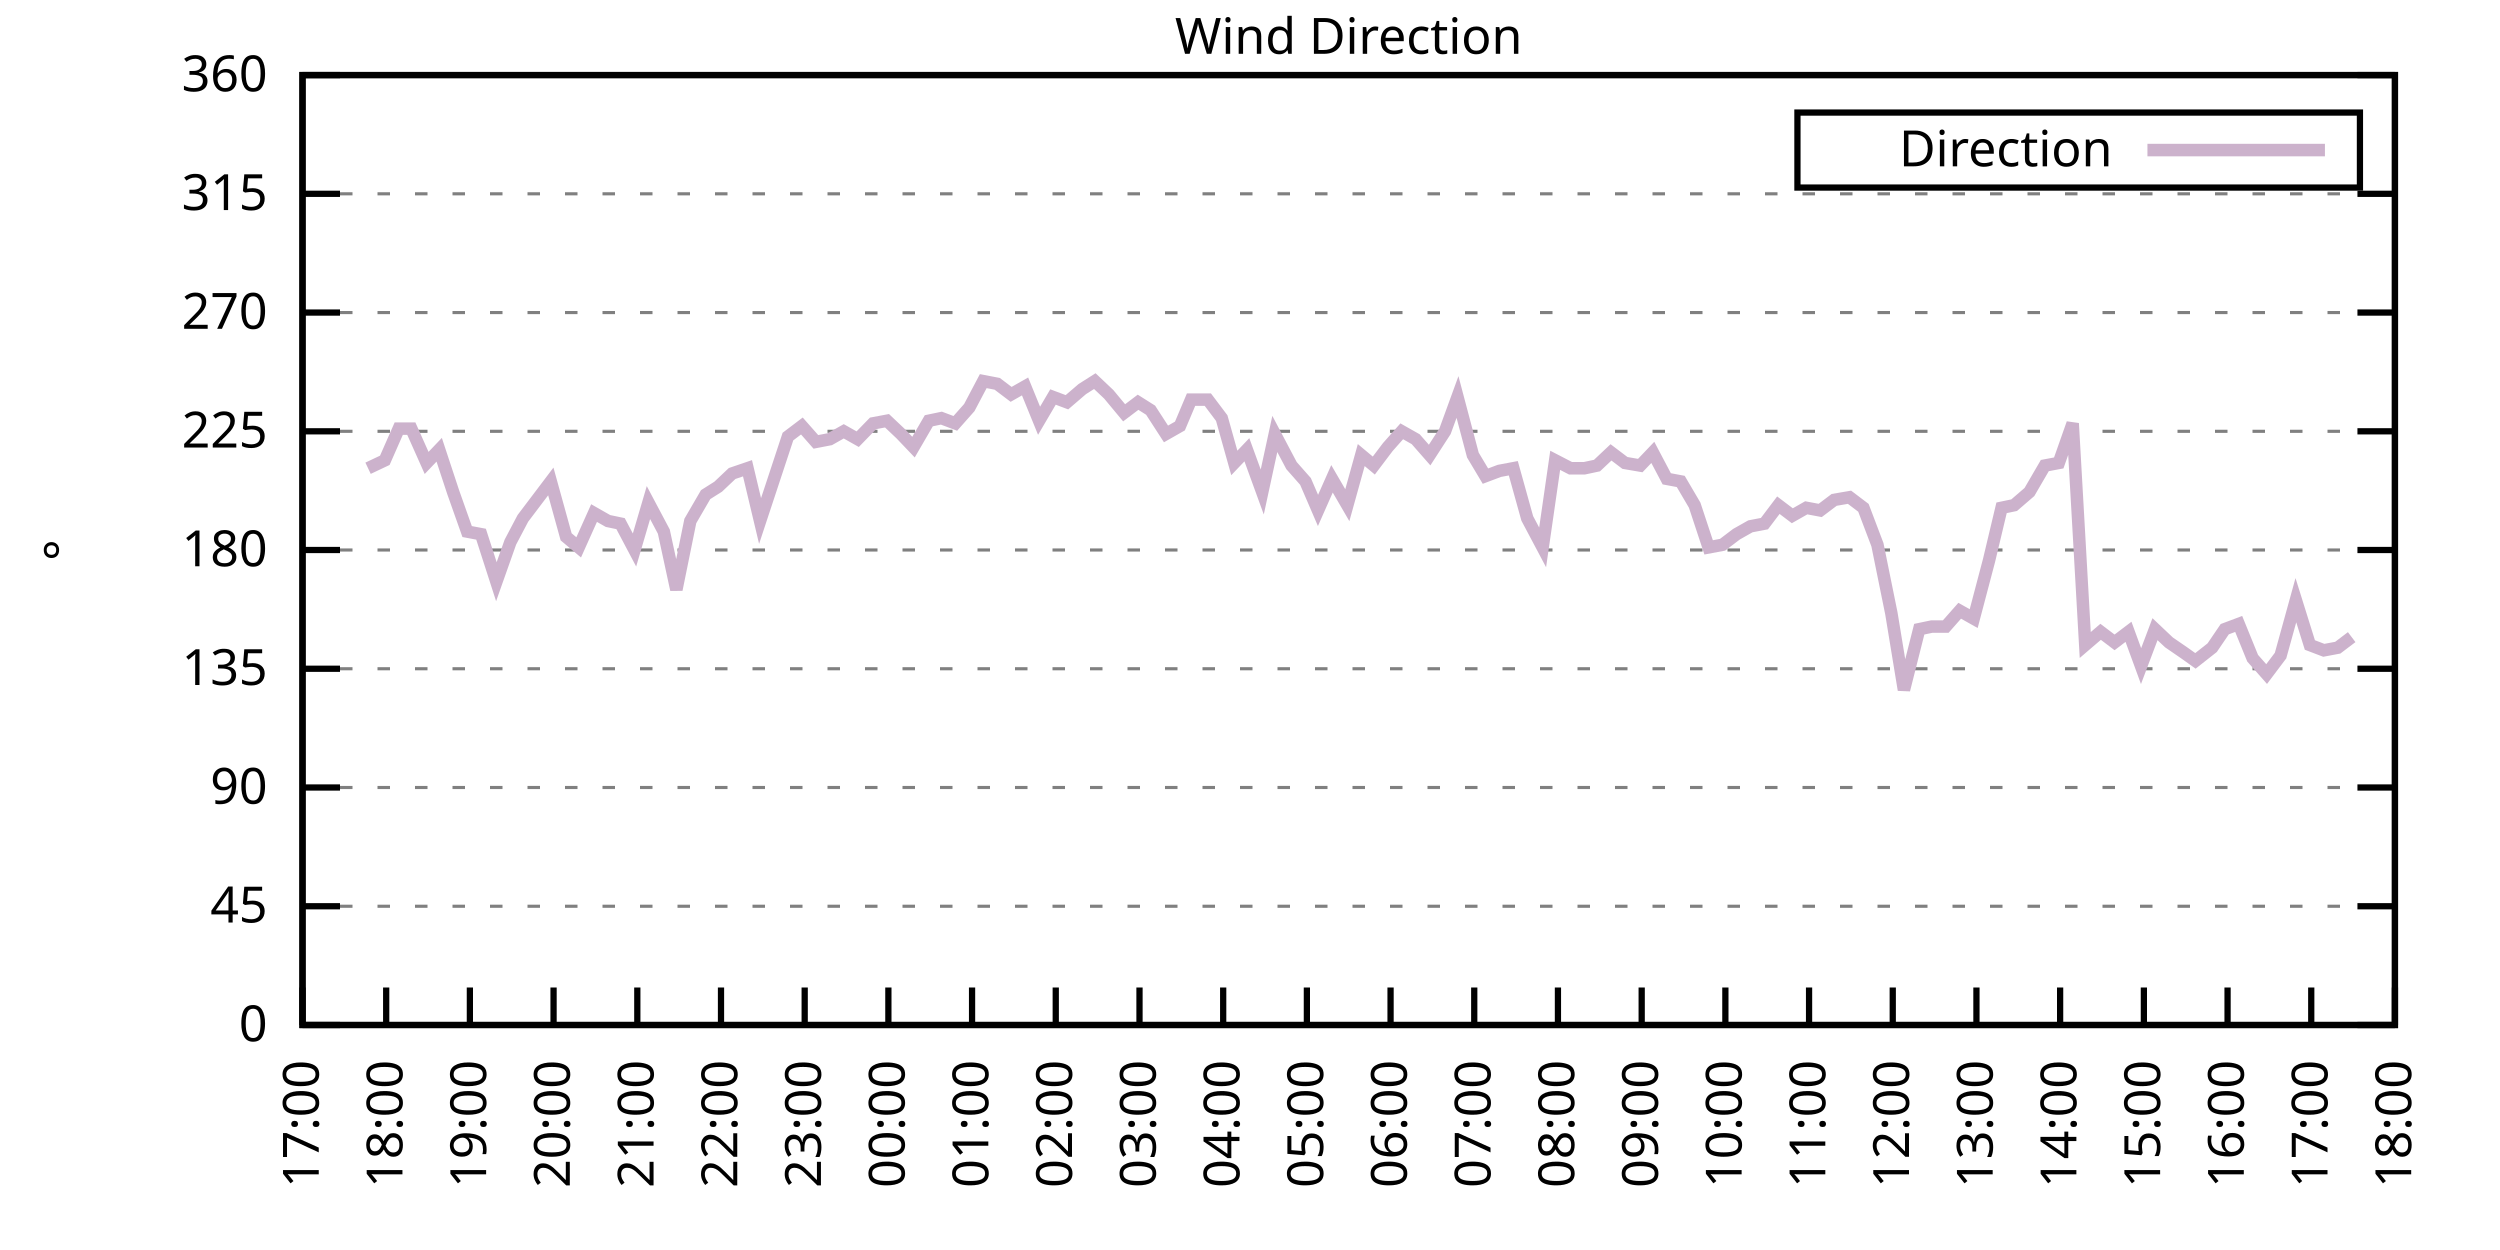
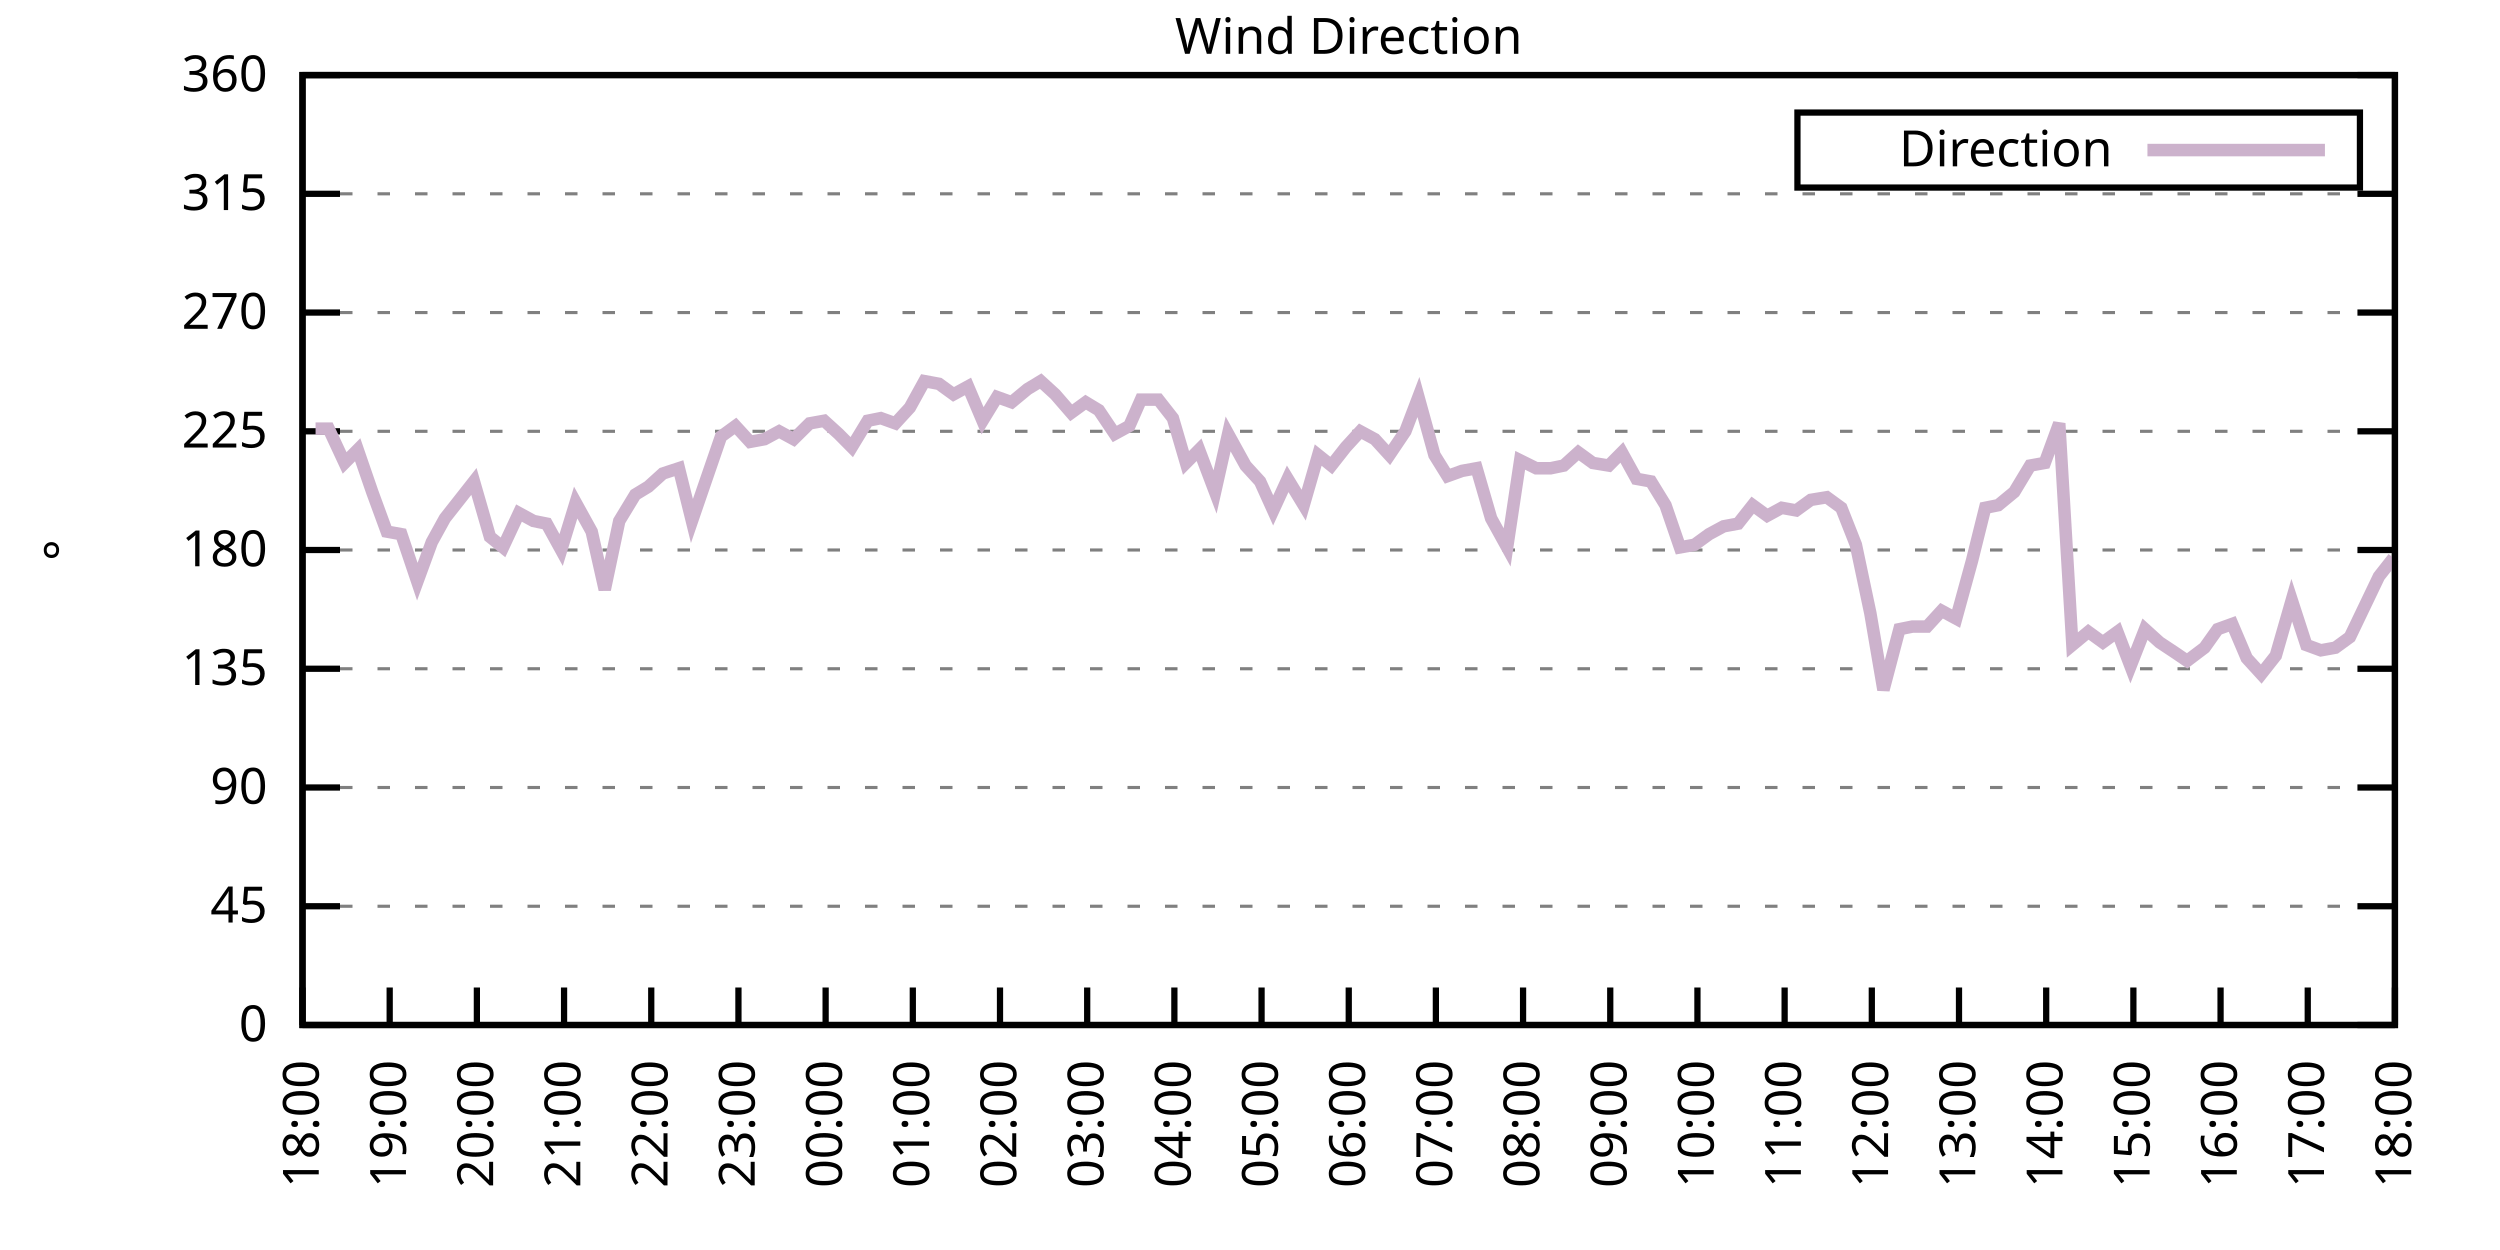
<svg xmlns="http://www.w3.org/2000/svg" xmlns:xlink="http://www.w3.org/1999/xlink" width="400" height="200" viewBox="0 0 400 200">
  <g id="gnuplot_canvas">
    <rect x="0" y="0" width="400" height="200" fill="none" />
    <defs>
      <circle id="gpDot" r="0.5" stroke-width="0.5" stroke="currentColor" />
      <path id="gpPt0" stroke-width="0.333" stroke="currentColor" d="M-1,0 h2 M0,-1 v2" />
      <path id="gpPt1" stroke-width="0.333" stroke="currentColor" d="M-1,-1 L1,1 M1,-1 L-1,1" />
      <path id="gpPt2" stroke-width="0.333" stroke="currentColor" d="M-1,0 L1,0 M0,-1 L0,1 M-1,-1 L1,1 M-1,1 L1,-1" />
      <rect id="gpPt3" stroke-width="0.333" stroke="currentColor" x="-1" y="-1" width="2" height="2" />
      <rect id="gpPt4" stroke-width="0.333" stroke="currentColor" fill="currentColor" x="-1" y="-1" width="2" height="2" />
      <circle id="gpPt5" stroke-width="0.333" stroke="currentColor" cx="0" cy="0" r="1" />
      <use xlink:href="#gpPt5" id="gpPt6" fill="currentColor" stroke="none" />
      <path id="gpPt7" stroke-width="0.333" stroke="currentColor" d="M0,-1.33 L-1.33,0.67 L1.33,0.67 z" />
      <use xlink:href="#gpPt7" id="gpPt8" fill="currentColor" stroke="none" />
      <use xlink:href="#gpPt7" id="gpPt9" stroke="currentColor" transform="rotate(180)" />
      <use xlink:href="#gpPt9" id="gpPt10" fill="currentColor" stroke="none" />
      <use xlink:href="#gpPt3" id="gpPt11" stroke="currentColor" transform="rotate(45)" />
      <use xlink:href="#gpPt11" id="gpPt12" fill="currentColor" stroke="none" />
      <path id="gpPt13" stroke-width="0.333" stroke="currentColor" d="M0,1.330 L1.265,0.411 L0.782,-1.067 L-0.782,-1.076 L-1.265,0.411 z" />
      <use xlink:href="#gpPt13" id="gpPt14" fill="currentColor" stroke="none" />
      <filter id="textbox" filterUnits="objectBoundingBox" x="0" y="0" height="1" width="1">
        <feFlood flood-color="white" flood-opacity="1" result="bgnd" />
        <feComposite in="SourceGraphic" in2="bgnd" operator="atop" />
      </filter>
      <filter id="greybox" filterUnits="objectBoundingBox" x="0" y="0" height="1" width="1">
        <feFlood flood-color="lightgrey" flood-opacity="1" result="grey" />
        <feComposite in="SourceGraphic" in2="grey" operator="atop" />
      </filter>
    </defs>
    <g fill="none" color="white" stroke="currentColor" stroke-width="1.00" stroke-linecap="butt" stroke-linejoin="miter">
</g>
    <g fill="none" color="black" stroke="currentColor" stroke-width="1.00" stroke-linecap="butt" stroke-linejoin="miter">
      <g stroke="none" shape-rendering="crispEdges">
        <polygon fill="rgb(255, 255, 255)" points="48.40,164.00 383.18,164.00 383.18,12.02 48.40,12.02 " />
      </g>
    </g>
    <g fill="none" color="black" stroke="currentColor" stroke-width="1.00" stroke-linecap="butt" stroke-linejoin="miter">
</g>
    <g fill="none" color="black" stroke="black" stroke-width="0.50" stroke-linecap="butt" stroke-linejoin="miter">
</g>
    <g fill="none" color="gray" stroke="currentColor" stroke-width="0.50" stroke-linecap="butt" stroke-linejoin="miter">
      <path stroke="gray" stroke-dasharray="2,4" class="gridline" d="M48.40,164.00 L383.19,164.00  " />
    </g>
    <g fill="none" color="gray" stroke="gray" stroke-width="1.00" stroke-linecap="butt" stroke-linejoin="miter">
</g>
    <g fill="none" color="black" stroke="currentColor" stroke-width="1.00" stroke-linecap="butt" stroke-linejoin="miter">
      <path stroke="black" d="M48.40,164.00 L54.40,164.00 M383.19,164.00 L377.19,164.00  " />
      <g transform="translate(42.80,166.60)" stroke="none" fill="black" font-family="Sans" font-size="8.00" text-anchor="end">
        <text>
          <tspan font-family="Sans"> 0</tspan>
        </text>
      </g>
    </g>
    <g fill="none" color="black" stroke="currentColor" stroke-width="1.00" stroke-linecap="butt" stroke-linejoin="miter">
</g>
    <g fill="none" color="black" stroke="black" stroke-width="0.50" stroke-linecap="butt" stroke-linejoin="miter">
</g>
    <g fill="none" color="gray" stroke="currentColor" stroke-width="0.50" stroke-linecap="butt" stroke-linejoin="miter">
      <path stroke="gray" stroke-dasharray="2,4" class="gridline" d="M48.40,145.00 L383.19,145.00  " />
    </g>
    <g fill="none" color="gray" stroke="gray" stroke-width="1.00" stroke-linecap="butt" stroke-linejoin="miter">
</g>
    <g fill="none" color="black" stroke="currentColor" stroke-width="1.00" stroke-linecap="butt" stroke-linejoin="miter">
      <path stroke="black" d="M48.40,145.00 L54.40,145.00 M383.19,145.00 L377.19,145.00  " />
      <g transform="translate(42.80,147.60)" stroke="none" fill="black" font-family="Sans" font-size="8.00" text-anchor="end">
        <text>
          <tspan font-family="Sans"> 45</tspan>
        </text>
      </g>
    </g>
    <g fill="none" color="black" stroke="currentColor" stroke-width="1.00" stroke-linecap="butt" stroke-linejoin="miter">
</g>
    <g fill="none" color="black" stroke="black" stroke-width="0.50" stroke-linecap="butt" stroke-linejoin="miter">
</g>
    <g fill="none" color="gray" stroke="currentColor" stroke-width="0.50" stroke-linecap="butt" stroke-linejoin="miter">
      <path stroke="gray" stroke-dasharray="2,4" class="gridline" d="M48.40,126.00 L383.19,126.00  " />
    </g>
    <g fill="none" color="gray" stroke="gray" stroke-width="1.00" stroke-linecap="butt" stroke-linejoin="miter">
</g>
    <g fill="none" color="black" stroke="currentColor" stroke-width="1.00" stroke-linecap="butt" stroke-linejoin="miter">
      <path stroke="black" d="M48.40,126.00 L54.40,126.00 M383.19,126.00 L377.19,126.00  " />
      <g transform="translate(42.80,128.60)" stroke="none" fill="black" font-family="Sans" font-size="8.00" text-anchor="end">
        <text>
          <tspan font-family="Sans"> 90</tspan>
        </text>
      </g>
    </g>
    <g fill="none" color="black" stroke="currentColor" stroke-width="1.00" stroke-linecap="butt" stroke-linejoin="miter">
</g>
    <g fill="none" color="black" stroke="black" stroke-width="0.50" stroke-linecap="butt" stroke-linejoin="miter">
</g>
    <g fill="none" color="gray" stroke="currentColor" stroke-width="0.50" stroke-linecap="butt" stroke-linejoin="miter">
      <path stroke="gray" stroke-dasharray="2,4" class="gridline" d="M48.40,107.00 L383.19,107.00  " />
    </g>
    <g fill="none" color="gray" stroke="gray" stroke-width="1.00" stroke-linecap="butt" stroke-linejoin="miter">
</g>
    <g fill="none" color="black" stroke="currentColor" stroke-width="1.00" stroke-linecap="butt" stroke-linejoin="miter">
      <path stroke="black" d="M48.40,107.00 L54.40,107.00 M383.19,107.00 L377.19,107.00  " />
      <g transform="translate(42.80,109.60)" stroke="none" fill="black" font-family="Sans" font-size="8.00" text-anchor="end">
        <text>
          <tspan font-family="Sans"> 135</tspan>
        </text>
      </g>
    </g>
    <g fill="none" color="black" stroke="currentColor" stroke-width="1.00" stroke-linecap="butt" stroke-linejoin="miter">
</g>
    <g fill="none" color="black" stroke="black" stroke-width="0.50" stroke-linecap="butt" stroke-linejoin="miter">
</g>
    <g fill="none" color="gray" stroke="currentColor" stroke-width="0.50" stroke-linecap="butt" stroke-linejoin="miter">
      <path stroke="gray" stroke-dasharray="2,4" class="gridline" d="M48.40,88.00 L383.19,88.00  " />
    </g>
    <g fill="none" color="gray" stroke="gray" stroke-width="1.00" stroke-linecap="butt" stroke-linejoin="miter">
</g>
    <g fill="none" color="black" stroke="currentColor" stroke-width="1.00" stroke-linecap="butt" stroke-linejoin="miter">
      <path stroke="black" d="M48.40,88.00 L54.40,88.00 M383.19,88.00 L377.19,88.00  " />
      <g transform="translate(42.80,90.60)" stroke="none" fill="black" font-family="Sans" font-size="8.00" text-anchor="end">
        <text>
          <tspan font-family="Sans"> 180</tspan>
        </text>
      </g>
    </g>
    <g fill="none" color="black" stroke="currentColor" stroke-width="1.00" stroke-linecap="butt" stroke-linejoin="miter">
</g>
    <g fill="none" color="black" stroke="black" stroke-width="0.50" stroke-linecap="butt" stroke-linejoin="miter">
</g>
    <g fill="none" color="gray" stroke="currentColor" stroke-width="0.50" stroke-linecap="butt" stroke-linejoin="miter">
      <path stroke="gray" stroke-dasharray="2,4" class="gridline" d="M48.40,69.01 L383.19,69.01  " />
    </g>
    <g fill="none" color="gray" stroke="gray" stroke-width="1.00" stroke-linecap="butt" stroke-linejoin="miter">
</g>
    <g fill="none" color="black" stroke="currentColor" stroke-width="1.00" stroke-linecap="butt" stroke-linejoin="miter">
      <path stroke="black" d="M48.40,69.01 L54.40,69.01 M383.19,69.01 L377.19,69.01  " />
      <g transform="translate(42.80,71.61)" stroke="none" fill="black" font-family="Sans" font-size="8.00" text-anchor="end">
        <text>
          <tspan font-family="Sans"> 225</tspan>
        </text>
      </g>
    </g>
    <g fill="none" color="black" stroke="currentColor" stroke-width="1.00" stroke-linecap="butt" stroke-linejoin="miter">
</g>
    <g fill="none" color="black" stroke="black" stroke-width="0.50" stroke-linecap="butt" stroke-linejoin="miter">
</g>
    <g fill="none" color="gray" stroke="currentColor" stroke-width="0.50" stroke-linecap="butt" stroke-linejoin="miter">
      <path stroke="gray" stroke-dasharray="2,4" class="gridline" d="M48.40,50.01 L383.19,50.01  " />
    </g>
    <g fill="none" color="gray" stroke="gray" stroke-width="1.00" stroke-linecap="butt" stroke-linejoin="miter">
</g>
    <g fill="none" color="black" stroke="currentColor" stroke-width="1.00" stroke-linecap="butt" stroke-linejoin="miter">
      <path stroke="black" d="M48.40,50.01 L54.40,50.01 M383.19,50.01 L377.19,50.01  " />
      <g transform="translate(42.80,52.61)" stroke="none" fill="black" font-family="Sans" font-size="8.00" text-anchor="end">
        <text>
          <tspan font-family="Sans"> 270</tspan>
        </text>
      </g>
    </g>
    <g fill="none" color="black" stroke="currentColor" stroke-width="1.00" stroke-linecap="butt" stroke-linejoin="miter">
</g>
    <g fill="none" color="black" stroke="black" stroke-width="0.50" stroke-linecap="butt" stroke-linejoin="miter">
</g>
    <g fill="none" color="gray" stroke="currentColor" stroke-width="0.50" stroke-linecap="butt" stroke-linejoin="miter">
      <path stroke="gray" stroke-dasharray="2,4" class="gridline" d="M48.40,31.01 L383.19,31.01  " />
    </g>
    <g fill="none" color="gray" stroke="gray" stroke-width="1.00" stroke-linecap="butt" stroke-linejoin="miter">
</g>
    <g fill="none" color="black" stroke="currentColor" stroke-width="1.00" stroke-linecap="butt" stroke-linejoin="miter">
      <path stroke="black" d="M48.40,31.01 L54.40,31.01 M383.19,31.01 L377.19,31.01  " />
      <g transform="translate(42.80,33.61)" stroke="none" fill="black" font-family="Sans" font-size="8.00" text-anchor="end">
        <text>
          <tspan font-family="Sans"> 315</tspan>
        </text>
      </g>
    </g>
    <g fill="none" color="black" stroke="currentColor" stroke-width="1.00" stroke-linecap="butt" stroke-linejoin="miter">
</g>
    <g fill="none" color="black" stroke="black" stroke-width="0.50" stroke-linecap="butt" stroke-linejoin="miter">
</g>
    <g fill="none" color="gray" stroke="currentColor" stroke-width="0.50" stroke-linecap="butt" stroke-linejoin="miter">
      <path stroke="gray" stroke-dasharray="2,4" class="gridline" d="M48.40,12.01 L383.19,12.01  " />
    </g>
    <g fill="none" color="gray" stroke="gray" stroke-width="1.00" stroke-linecap="butt" stroke-linejoin="miter">
</g>
    <g fill="none" color="black" stroke="currentColor" stroke-width="1.00" stroke-linecap="butt" stroke-linejoin="miter">
      <path stroke="black" d="M48.40,12.01 L54.40,12.01 M383.19,12.01 L377.19,12.01  " />
      <g transform="translate(42.80,14.61)" stroke="none" fill="black" font-family="Sans" font-size="8.00" text-anchor="end">
        <text>
          <tspan font-family="Sans"> 360</tspan>
        </text>
      </g>
    </g>
    <g fill="none" color="black" stroke="currentColor" stroke-width="1.00" stroke-linecap="butt" stroke-linejoin="miter">
      <path stroke="black" d="M48.40,164.00 L48.40,158.00  " />
      <g transform="translate(51.00,169.60) rotate(270.00)" stroke="none" fill="black" font-family="Sans" font-size="8.00" text-anchor="end">
        <text>
-           <tspan font-family="Sans">17:00</tspan>
-         </text>
-       </g>
-     </g>
-     <g fill="none" color="black" stroke="currentColor" stroke-width="1.00" stroke-linecap="butt" stroke-linejoin="miter">
-       <path stroke="black" d="M61.79,164.00 L61.79,158.00  " />
-       <g transform="translate(64.39,169.60) rotate(270.00)" stroke="none" fill="black" font-family="Sans" font-size="8.00" text-anchor="end">
-         <text>
          <tspan font-family="Sans">18:00</tspan>
        </text>
      </g>
    </g>
    <g fill="none" color="black" stroke="currentColor" stroke-width="1.00" stroke-linecap="butt" stroke-linejoin="miter">
-       <path stroke="black" d="M75.18,164.00 L75.18,158.00  " />
-       <g transform="translate(77.78,169.60) rotate(270.00)" stroke="none" fill="black" font-family="Sans" font-size="8.00" text-anchor="end">
+       <path stroke="black" d="M62.35,164.00 L62.35,158.00  " />
+       <g transform="translate(64.95,169.60) rotate(270.00)" stroke="none" fill="black" font-family="Sans" font-size="8.00" text-anchor="end">
        <text>
          <tspan font-family="Sans">19:00</tspan>
        </text>
      </g>
    </g>
    <g fill="none" color="black" stroke="currentColor" stroke-width="1.00" stroke-linecap="butt" stroke-linejoin="miter">
-       <path stroke="black" d="M88.57,164.00 L88.57,158.00  " />
-       <g transform="translate(91.17,169.60) rotate(270.00)" stroke="none" fill="black" font-family="Sans" font-size="8.00" text-anchor="end">
+       <path stroke="black" d="M76.30,164.00 L76.30,158.00  " />
+       <g transform="translate(78.90,169.60) rotate(270.00)" stroke="none" fill="black" font-family="Sans" font-size="8.00" text-anchor="end">
        <text>
          <tspan font-family="Sans">20:00</tspan>
        </text>
      </g>
    </g>
    <g fill="none" color="black" stroke="currentColor" stroke-width="1.00" stroke-linecap="butt" stroke-linejoin="miter">
-       <path stroke="black" d="M101.97,164.00 L101.97,158.00  " />
-       <g transform="translate(104.57,169.60) rotate(270.00)" stroke="none" fill="black" font-family="Sans" font-size="8.00" text-anchor="end">
+       <path stroke="black" d="M90.25,164.00 L90.25,158.00  " />
+       <g transform="translate(92.85,169.60) rotate(270.00)" stroke="none" fill="black" font-family="Sans" font-size="8.00" text-anchor="end">
        <text>
          <tspan font-family="Sans">21:00</tspan>
        </text>
      </g>
    </g>
    <g fill="none" color="black" stroke="currentColor" stroke-width="1.00" stroke-linecap="butt" stroke-linejoin="miter">
-       <path stroke="black" d="M115.36,164.00 L115.36,158.00  " />
-       <g transform="translate(117.96,169.60) rotate(270.00)" stroke="none" fill="black" font-family="Sans" font-size="8.00" text-anchor="end">
+       <path stroke="black" d="M104.20,164.00 L104.20,158.00  " />
+       <g transform="translate(106.80,169.60) rotate(270.00)" stroke="none" fill="black" font-family="Sans" font-size="8.00" text-anchor="end">
        <text>
          <tspan font-family="Sans">22:00</tspan>
        </text>
      </g>
    </g>
    <g fill="none" color="black" stroke="currentColor" stroke-width="1.00" stroke-linecap="butt" stroke-linejoin="miter">
-       <path stroke="black" d="M128.75,164.00 L128.75,158.00  " />
-       <g transform="translate(131.35,169.60) rotate(270.00)" stroke="none" fill="black" font-family="Sans" font-size="8.00" text-anchor="end">
+       <path stroke="black" d="M118.15,164.00 L118.15,158.00  " />
+       <g transform="translate(120.75,169.60) rotate(270.00)" stroke="none" fill="black" font-family="Sans" font-size="8.00" text-anchor="end">
        <text>
          <tspan font-family="Sans">23:00</tspan>
        </text>
      </g>
    </g>
    <g fill="none" color="black" stroke="currentColor" stroke-width="1.00" stroke-linecap="butt" stroke-linejoin="miter">
-       <path stroke="black" d="M142.14,164.00 L142.14,158.00  " />
-       <g transform="translate(144.74,169.60) rotate(270.00)" stroke="none" fill="black" font-family="Sans" font-size="8.00" text-anchor="end">
+       <path stroke="black" d="M132.10,164.00 L132.10,158.00  " />
+       <g transform="translate(134.70,169.60) rotate(270.00)" stroke="none" fill="black" font-family="Sans" font-size="8.00" text-anchor="end">
        <text>
          <tspan font-family="Sans">00:00</tspan>
        </text>
      </g>
    </g>
    <g fill="none" color="black" stroke="currentColor" stroke-width="1.00" stroke-linecap="butt" stroke-linejoin="miter">
-       <path stroke="black" d="M155.53,164.00 L155.53,158.00  " />
-       <g transform="translate(158.13,169.60) rotate(270.00)" stroke="none" fill="black" font-family="Sans" font-size="8.00" text-anchor="end">
+       <path stroke="black" d="M146.05,164.00 L146.05,158.00  " />
+       <g transform="translate(148.65,169.60) rotate(270.00)" stroke="none" fill="black" font-family="Sans" font-size="8.00" text-anchor="end">
        <text>
          <tspan font-family="Sans">01:00</tspan>
        </text>
      </g>
    </g>
    <g fill="none" color="black" stroke="currentColor" stroke-width="1.00" stroke-linecap="butt" stroke-linejoin="miter">
-       <path stroke="black" d="M168.92,164.00 L168.92,158.00  " />
-       <g transform="translate(171.52,169.60) rotate(270.00)" stroke="none" fill="black" font-family="Sans" font-size="8.00" text-anchor="end">
+       <path stroke="black" d="M160.00,164.00 L160.00,158.00  " />
+       <g transform="translate(162.60,169.60) rotate(270.00)" stroke="none" fill="black" font-family="Sans" font-size="8.00" text-anchor="end">
        <text>
          <tspan font-family="Sans">02:00</tspan>
        </text>
      </g>
    </g>
    <g fill="none" color="black" stroke="currentColor" stroke-width="1.00" stroke-linecap="butt" stroke-linejoin="miter">
-       <path stroke="black" d="M182.32,164.00 L182.32,158.00  " />
-       <g transform="translate(184.92,169.60) rotate(270.00)" stroke="none" fill="black" font-family="Sans" font-size="8.00" text-anchor="end">
+       <path stroke="black" d="M173.95,164.00 L173.95,158.00  " />
+       <g transform="translate(176.55,169.60) rotate(270.00)" stroke="none" fill="black" font-family="Sans" font-size="8.00" text-anchor="end">
        <text>
          <tspan font-family="Sans">03:00</tspan>
        </text>
      </g>
    </g>
    <g fill="none" color="black" stroke="currentColor" stroke-width="1.00" stroke-linecap="butt" stroke-linejoin="miter">
-       <path stroke="black" d="M195.71,164.00 L195.71,158.00  " />
-       <g transform="translate(198.31,169.60) rotate(270.00)" stroke="none" fill="black" font-family="Sans" font-size="8.00" text-anchor="end">
+       <path stroke="black" d="M187.90,164.00 L187.90,158.00  " />
+       <g transform="translate(190.50,169.60) rotate(270.00)" stroke="none" fill="black" font-family="Sans" font-size="8.00" text-anchor="end">
        <text>
          <tspan font-family="Sans">04:00</tspan>
        </text>
      </g>
    </g>
    <g fill="none" color="black" stroke="currentColor" stroke-width="1.00" stroke-linecap="butt" stroke-linejoin="miter">
-       <path stroke="black" d="M209.10,164.00 L209.10,158.00  " />
-       <g transform="translate(211.70,169.60) rotate(270.00)" stroke="none" fill="black" font-family="Sans" font-size="8.00" text-anchor="end">
+       <path stroke="black" d="M201.85,164.00 L201.85,158.00  " />
+       <g transform="translate(204.45,169.60) rotate(270.00)" stroke="none" fill="black" font-family="Sans" font-size="8.00" text-anchor="end">
        <text>
          <tspan font-family="Sans">05:00</tspan>
        </text>
      </g>
    </g>
    <g fill="none" color="black" stroke="currentColor" stroke-width="1.00" stroke-linecap="butt" stroke-linejoin="miter">
-       <path stroke="black" d="M222.49,164.00 L222.49,158.00  " />
-       <g transform="translate(225.09,169.60) rotate(270.00)" stroke="none" fill="black" font-family="Sans" font-size="8.00" text-anchor="end">
+       <path stroke="black" d="M215.80,164.00 L215.80,158.00  " />
+       <g transform="translate(218.40,169.60) rotate(270.00)" stroke="none" fill="black" font-family="Sans" font-size="8.00" text-anchor="end">
        <text>
          <tspan font-family="Sans">06:00</tspan>
        </text>
      </g>
    </g>
    <g fill="none" color="black" stroke="currentColor" stroke-width="1.00" stroke-linecap="butt" stroke-linejoin="miter">
-       <path stroke="black" d="M235.88,164.00 L235.88,158.00  " />
-       <g transform="translate(238.48,169.60) rotate(270.00)" stroke="none" fill="black" font-family="Sans" font-size="8.00" text-anchor="end">
+       <path stroke="black" d="M229.74,164.00 L229.74,158.00  " />
+       <g transform="translate(232.34,169.60) rotate(270.00)" stroke="none" fill="black" font-family="Sans" font-size="8.00" text-anchor="end">
        <text>
          <tspan font-family="Sans">07:00</tspan>
        </text>
      </g>
    </g>
    <g fill="none" color="black" stroke="currentColor" stroke-width="1.00" stroke-linecap="butt" stroke-linejoin="miter">
-       <path stroke="black" d="M249.27,164.00 L249.27,158.00  " />
-       <g transform="translate(251.87,169.60) rotate(270.00)" stroke="none" fill="black" font-family="Sans" font-size="8.00" text-anchor="end">
+       <path stroke="black" d="M243.69,164.00 L243.69,158.00  " />
+       <g transform="translate(246.29,169.60) rotate(270.00)" stroke="none" fill="black" font-family="Sans" font-size="8.00" text-anchor="end">
        <text>
          <tspan font-family="Sans">08:00</tspan>
        </text>
      </g>
    </g>
    <g fill="none" color="black" stroke="currentColor" stroke-width="1.00" stroke-linecap="butt" stroke-linejoin="miter">
-       <path stroke="black" d="M262.67,164.00 L262.67,158.00  " />
-       <g transform="translate(265.27,169.60) rotate(270.00)" stroke="none" fill="black" font-family="Sans" font-size="8.00" text-anchor="end">
+       <path stroke="black" d="M257.64,164.00 L257.64,158.00  " />
+       <g transform="translate(260.24,169.60) rotate(270.00)" stroke="none" fill="black" font-family="Sans" font-size="8.00" text-anchor="end">
        <text>
          <tspan font-family="Sans">09:00</tspan>
        </text>
      </g>
    </g>
    <g fill="none" color="black" stroke="currentColor" stroke-width="1.00" stroke-linecap="butt" stroke-linejoin="miter">
-       <path stroke="black" d="M276.06,164.00 L276.06,158.00  " />
-       <g transform="translate(278.66,169.60) rotate(270.00)" stroke="none" fill="black" font-family="Sans" font-size="8.00" text-anchor="end">
+       <path stroke="black" d="M271.59,164.00 L271.59,158.00  " />
+       <g transform="translate(274.19,169.60) rotate(270.00)" stroke="none" fill="black" font-family="Sans" font-size="8.00" text-anchor="end">
        <text>
          <tspan font-family="Sans">10:00</tspan>
        </text>
      </g>
    </g>
    <g fill="none" color="black" stroke="currentColor" stroke-width="1.00" stroke-linecap="butt" stroke-linejoin="miter">
-       <path stroke="black" d="M289.45,164.00 L289.45,158.00  " />
-       <g transform="translate(292.05,169.60) rotate(270.00)" stroke="none" fill="black" font-family="Sans" font-size="8.00" text-anchor="end">
+       <path stroke="black" d="M285.54,164.00 L285.54,158.00  " />
+       <g transform="translate(288.14,169.60) rotate(270.00)" stroke="none" fill="black" font-family="Sans" font-size="8.00" text-anchor="end">
        <text>
          <tspan font-family="Sans">11:00</tspan>
        </text>
      </g>
    </g>
    <g fill="none" color="black" stroke="currentColor" stroke-width="1.00" stroke-linecap="butt" stroke-linejoin="miter">
-       <path stroke="black" d="M302.84,164.00 L302.84,158.00  " />
-       <g transform="translate(305.44,169.60) rotate(270.00)" stroke="none" fill="black" font-family="Sans" font-size="8.00" text-anchor="end">
+       <path stroke="black" d="M299.49,164.00 L299.49,158.00  " />
+       <g transform="translate(302.09,169.60) rotate(270.00)" stroke="none" fill="black" font-family="Sans" font-size="8.00" text-anchor="end">
        <text>
          <tspan font-family="Sans">12:00</tspan>
        </text>
      </g>
    </g>
    <g fill="none" color="black" stroke="currentColor" stroke-width="1.00" stroke-linecap="butt" stroke-linejoin="miter">
-       <path stroke="black" d="M316.23,164.00 L316.23,158.00  " />
-       <g transform="translate(318.83,169.60) rotate(270.00)" stroke="none" fill="black" font-family="Sans" font-size="8.00" text-anchor="end">
+       <path stroke="black" d="M313.44,164.00 L313.44,158.00  " />
+       <g transform="translate(316.04,169.60) rotate(270.00)" stroke="none" fill="black" font-family="Sans" font-size="8.00" text-anchor="end">
        <text>
          <tspan font-family="Sans">13:00</tspan>
        </text>
      </g>
    </g>
    <g fill="none" color="black" stroke="currentColor" stroke-width="1.00" stroke-linecap="butt" stroke-linejoin="miter">
-       <path stroke="black" d="M329.62,164.00 L329.62,158.00  " />
-       <g transform="translate(332.22,169.60) rotate(270.00)" stroke="none" fill="black" font-family="Sans" font-size="8.00" text-anchor="end">
+       <path stroke="black" d="M327.39,164.00 L327.39,158.00  " />
+       <g transform="translate(329.99,169.60) rotate(270.00)" stroke="none" fill="black" font-family="Sans" font-size="8.00" text-anchor="end">
        <text>
          <tspan font-family="Sans">14:00</tspan>
        </text>
      </g>
    </g>
    <g fill="none" color="black" stroke="currentColor" stroke-width="1.00" stroke-linecap="butt" stroke-linejoin="miter">
-       <path stroke="black" d="M343.02,164.00 L343.02,158.00  " />
-       <g transform="translate(345.62,169.60) rotate(270.00)" stroke="none" fill="black" font-family="Sans" font-size="8.00" text-anchor="end">
+       <path stroke="black" d="M341.34,164.00 L341.34,158.00  " />
+       <g transform="translate(343.94,169.60) rotate(270.00)" stroke="none" fill="black" font-family="Sans" font-size="8.00" text-anchor="end">
        <text>
          <tspan font-family="Sans">15:00</tspan>
        </text>
      </g>
    </g>
    <g fill="none" color="black" stroke="currentColor" stroke-width="1.00" stroke-linecap="butt" stroke-linejoin="miter">
-       <path stroke="black" d="M356.41,164.00 L356.41,158.00  " />
-       <g transform="translate(359.01,169.60) rotate(270.00)" stroke="none" fill="black" font-family="Sans" font-size="8.00" text-anchor="end">
+       <path stroke="black" d="M355.29,164.00 L355.29,158.00  " />
+       <g transform="translate(357.89,169.60) rotate(270.00)" stroke="none" fill="black" font-family="Sans" font-size="8.00" text-anchor="end">
        <text>
          <tspan font-family="Sans">16:00</tspan>
        </text>
      </g>
    </g>
    <g fill="none" color="black" stroke="currentColor" stroke-width="1.00" stroke-linecap="butt" stroke-linejoin="miter">
-       <path stroke="black" d="M369.80,164.00 L369.80,158.00  " />
-       <g transform="translate(372.40,169.60) rotate(270.00)" stroke="none" fill="black" font-family="Sans" font-size="8.00" text-anchor="end">
+       <path stroke="black" d="M369.24,164.00 L369.24,158.00  " />
+       <g transform="translate(371.84,169.60) rotate(270.00)" stroke="none" fill="black" font-family="Sans" font-size="8.00" text-anchor="end">
        <text>
          <tspan font-family="Sans">17:00</tspan>
        </text>
      </g>
    </g>
    <g fill="none" color="black" stroke="currentColor" stroke-width="1.00" stroke-linecap="butt" stroke-linejoin="miter">
      <path stroke="black" d="M383.19,164.00 L383.19,158.00  " />
      <g transform="translate(385.79,169.60) rotate(270.00)" stroke="none" fill="black" font-family="Sans" font-size="8.00" text-anchor="end">
        <text>
          <tspan font-family="Sans">18:00</tspan>
        </text>
      </g>
    </g>
    <g fill="none" color="black" stroke="currentColor" stroke-width="1.00" stroke-linecap="butt" stroke-linejoin="miter">
</g>
    <g fill="none" color="black" stroke="currentColor" stroke-width="1.00" stroke-linecap="butt" stroke-linejoin="miter">
      <path stroke="black" d="M48.40,12.01 L48.40,164.00 L383.19,164.00 L383.19,12.01 L48.40,12.01 Z  " />
    </g>
    <g fill="none" color="black" stroke="currentColor" stroke-width="1.00" stroke-linecap="butt" stroke-linejoin="miter">
</g>
    <g fill="none" color="black" stroke="currentColor" stroke-width="1.00" stroke-linecap="butt" stroke-linejoin="miter">
      <path stroke="black" d="M287.59,30.01 L287.59,18.01 L377.59,18.01 L377.59,30.01 L287.59,30.01 Z  " />
    </g>
    <g id="Wind_direction_plot_1">
      <g fill="none" color="white" stroke="black" stroke-width="2.00" stroke-linecap="butt" stroke-linejoin="miter">
</g>
      <g fill="none" color="black" stroke="currentColor" stroke-width="2.00" stroke-linecap="butt" stroke-linejoin="miter">
        <g transform="translate(337.99,26.61)" stroke="none" fill="black" font-family="Sans" font-size="8.00" text-anchor="end">
          <text>
            <tspan font-family="Sans">Direction</tspan>
          </text>
        </g>
      </g>
      <g fill="none" color="black" stroke="currentColor" stroke-width="2.00" stroke-linecap="butt" stroke-linejoin="miter">
-         <path stroke="rgb(204, 178, 204)" d="M343.59,24.01 L371.99,24.01 M58.89,74.92 L61.57,73.65 L63.80,68.58 L65.81,68.58 L68.26,74.07 L70.27,71.96   L72.50,78.72 L74.74,85.05 L76.97,85.47 L79.42,93.07 L81.66,86.74 L83.66,82.94 L85.90,79.98 L88.13,77.03   L90.58,85.89 L92.59,87.58 L95.05,82.09 L97.28,83.36 L99.29,83.78 L101.52,88.00 L103.75,80.41 L106.21,85.05   L108.22,94.34 L110.45,83.36 L112.90,79.14 L114.91,77.87 L117.14,75.76 L119.60,74.92 L121.61,83.36 L123.84,76.61   L126.07,69.85 L128.30,68.16 L130.54,70.70 L132.77,70.27 L135.00,69.01 L137.23,70.27 L139.69,67.74 L141.92,67.32   L144.15,69.43 L146.16,71.54 L148.61,67.32 L150.62,66.90 L152.85,67.74 L155.09,65.21 L157.32,60.98 L159.55,61.41   L161.78,63.10 L164.01,61.83 L166.25,67.32 L168.48,63.52 L170.71,64.36 L173.17,62.25 L175.17,60.98 L177.41,63.10   L179.86,66.05 L182.09,64.36 L184.10,65.63 L186.56,69.43 L188.79,68.16 L190.57,63.94 L193.25,63.94 L195.48,66.90   L197.49,74.07 L199.50,71.96 L201.96,78.72 L203.97,69.43 L206.64,74.49 L208.88,77.03 L210.88,81.67 L213.12,76.61   L215.57,80.83 L217.80,72.81 L219.81,74.49 L222.04,71.54 L224.28,69.01 L226.51,70.27 L228.74,72.81 L231.20,69.01   L233.20,63.52 L235.66,72.81 L237.67,76.18 L239.90,75.34 L242.13,74.92 L244.36,82.94 L246.82,87.58 L248.83,73.65   L251.28,74.92 L253.51,74.92 L255.52,74.49 L257.76,72.38 L259.99,74.07 L262.44,74.49 L264.45,72.38 L266.68,76.61   L268.92,77.03 L271.15,80.83 L273.38,87.58 L275.61,87.16 L277.84,85.47 L280.07,84.21 L282.31,83.78 L284.54,80.83   L286.77,82.52 L289.00,81.25 L291.23,81.67 L293.47,79.98 L295.92,79.56 L298.15,81.25 L300.39,87.16 L302.62,98.14   L304.63,110.38 L307.08,100.67 L309.09,100.25 L311.32,100.25 L313.55,97.72 L315.79,98.98 L318.24,89.69 L320.25,81.25   L322.26,80.83 L324.71,78.72 L327.17,74.49 L329.40,74.07 L331.63,67.74 L333.64,103.20 L336.10,101.09 L338.33,102.78   L340.56,101.09 L342.57,106.58 L344.80,100.67 L347.03,102.78 L349.49,104.47 L351.27,105.74 L353.95,103.63 L355.96,100.67   L358.19,99.83 L360.42,105.31 L362.66,107.85 L364.89,104.89 L367.34,96.03 L369.58,103.20 L371.81,104.05 L374.04,103.63   L376.27,101.94  " />
+         <path stroke="rgb(204, 178, 204)" d="M343.59,24.01 L371.99,24.01 M50.49,68.58 L52.58,68.58 L55.14,74.07 L57.23,71.96 L59.56,78.72 L61.88,85.05   L64.21,85.47 L66.77,93.07 L69.09,86.74 L71.18,82.94 L73.51,79.98 L75.83,77.03 L78.39,85.89 L80.48,87.58   L83.04,82.09 L85.37,83.36 L87.46,83.78 L89.78,88.00 L92.11,80.41 L94.67,85.05 L96.76,94.34 L99.08,83.36   L101.64,79.14 L103.73,77.87 L106.06,75.76 L108.62,74.92 L110.71,83.36 L113.03,76.61 L115.36,69.85 L117.68,68.16   L120.01,70.70 L122.33,70.27 L124.66,69.01 L126.98,70.27 L129.54,67.74 L131.87,67.32 L134.19,69.43 L136.28,71.54   L138.84,67.32 L140.93,66.90 L143.26,67.74 L145.58,65.21 L147.91,60.98 L150.23,61.41 L152.56,63.10 L154.88,61.83   L157.21,67.32 L159.53,63.52 L161.86,64.36 L164.41,62.25 L166.51,60.98 L168.83,63.10 L171.39,66.05 L173.71,64.36   L175.81,65.63 L178.36,69.43 L180.69,68.16 L182.55,63.94 L185.34,63.94 L187.66,66.90 L189.76,74.07 L191.85,71.96   L194.41,78.72 L196.50,69.43 L199.29,74.49 L201.61,77.03 L203.71,81.67 L206.03,76.61 L208.59,80.83 L210.91,72.81   L213.01,74.49 L215.33,71.54 L217.65,69.01 L219.98,70.27 L222.30,72.81 L224.86,69.01 L226.95,63.52 L229.51,72.81   L231.60,76.18 L233.93,75.34 L236.25,74.92 L238.58,82.94 L241.14,87.58 L243.23,73.65 L245.79,74.92 L248.11,74.92   L250.20,74.49 L252.53,72.38 L254.85,74.07 L257.41,74.49 L259.50,72.38 L261.83,76.61 L264.15,77.03 L266.48,80.83   L268.80,87.58 L271.13,87.16 L273.45,85.47 L275.78,84.21 L278.10,83.78 L280.43,80.83 L282.75,82.52 L285.08,81.25   L287.40,81.67 L289.73,79.98 L292.29,79.56 L294.61,81.25 L296.94,87.16 L299.26,98.14 L301.35,110.38 L303.91,100.67   L306.00,100.25 L308.33,100.25 L310.65,97.72 L312.98,98.98 L315.53,89.69 L317.63,81.25 L319.72,80.83 L322.28,78.72   L324.83,74.49 L327.16,74.07 L329.48,67.74 L331.58,103.20 L334.13,101.09 L336.46,102.78 L338.78,101.09 L340.88,106.58   L343.20,100.67 L345.53,102.78 L348.08,104.47 L349.94,105.74 L352.73,103.63 L354.83,100.67 L357.15,99.83 L359.48,105.31   L361.80,107.85 L364.13,104.89 L366.68,96.03 L369.01,103.20 L371.33,104.05 L373.66,103.63 L375.98,101.94 L380.63,92.23   L382.96,89.27  " />
      </g>
    </g>
    <g fill="none" color="black" stroke="currentColor" stroke-width="2.00" stroke-linecap="butt" stroke-linejoin="miter">
</g>
    <g fill="none" color="black" stroke="black" stroke-width="1.00" stroke-linecap="butt" stroke-linejoin="miter">
</g>
    <g fill="none" color="black" stroke="currentColor" stroke-width="1.00" stroke-linecap="butt" stroke-linejoin="miter">
      <path stroke="black" d="M48.40,12.01 L48.40,164.00 L383.19,164.00 L383.19,12.01 L48.40,12.01 Z  " />
      <g transform="translate(12.80,88.01) rotate(270.00)" stroke="none" fill="black" font-family="Sans" font-size="8.00" text-anchor="middle">
        <text>
          <tspan font-family="Sans">°</tspan>
        </text>
      </g>
    </g>
    <g fill="none" color="black" stroke="currentColor" stroke-width="1.00" stroke-linecap="butt" stroke-linejoin="miter">
</g>
    <g fill="none" color="black" stroke="currentColor" stroke-width="1.00" stroke-linecap="butt" stroke-linejoin="miter">
      <g transform="translate(215.79,8.61)" stroke="none" fill="black" font-family="Sans" font-size="8.00" text-anchor="middle">
        <text>
          <tspan font-family="Sans">Wind Direction</tspan>
        </text>
      </g>
    </g>
    <g fill="none" color="black" stroke="currentColor" stroke-width="1.00" stroke-linecap="butt" stroke-linejoin="miter">
</g>
  </g>
</svg>
